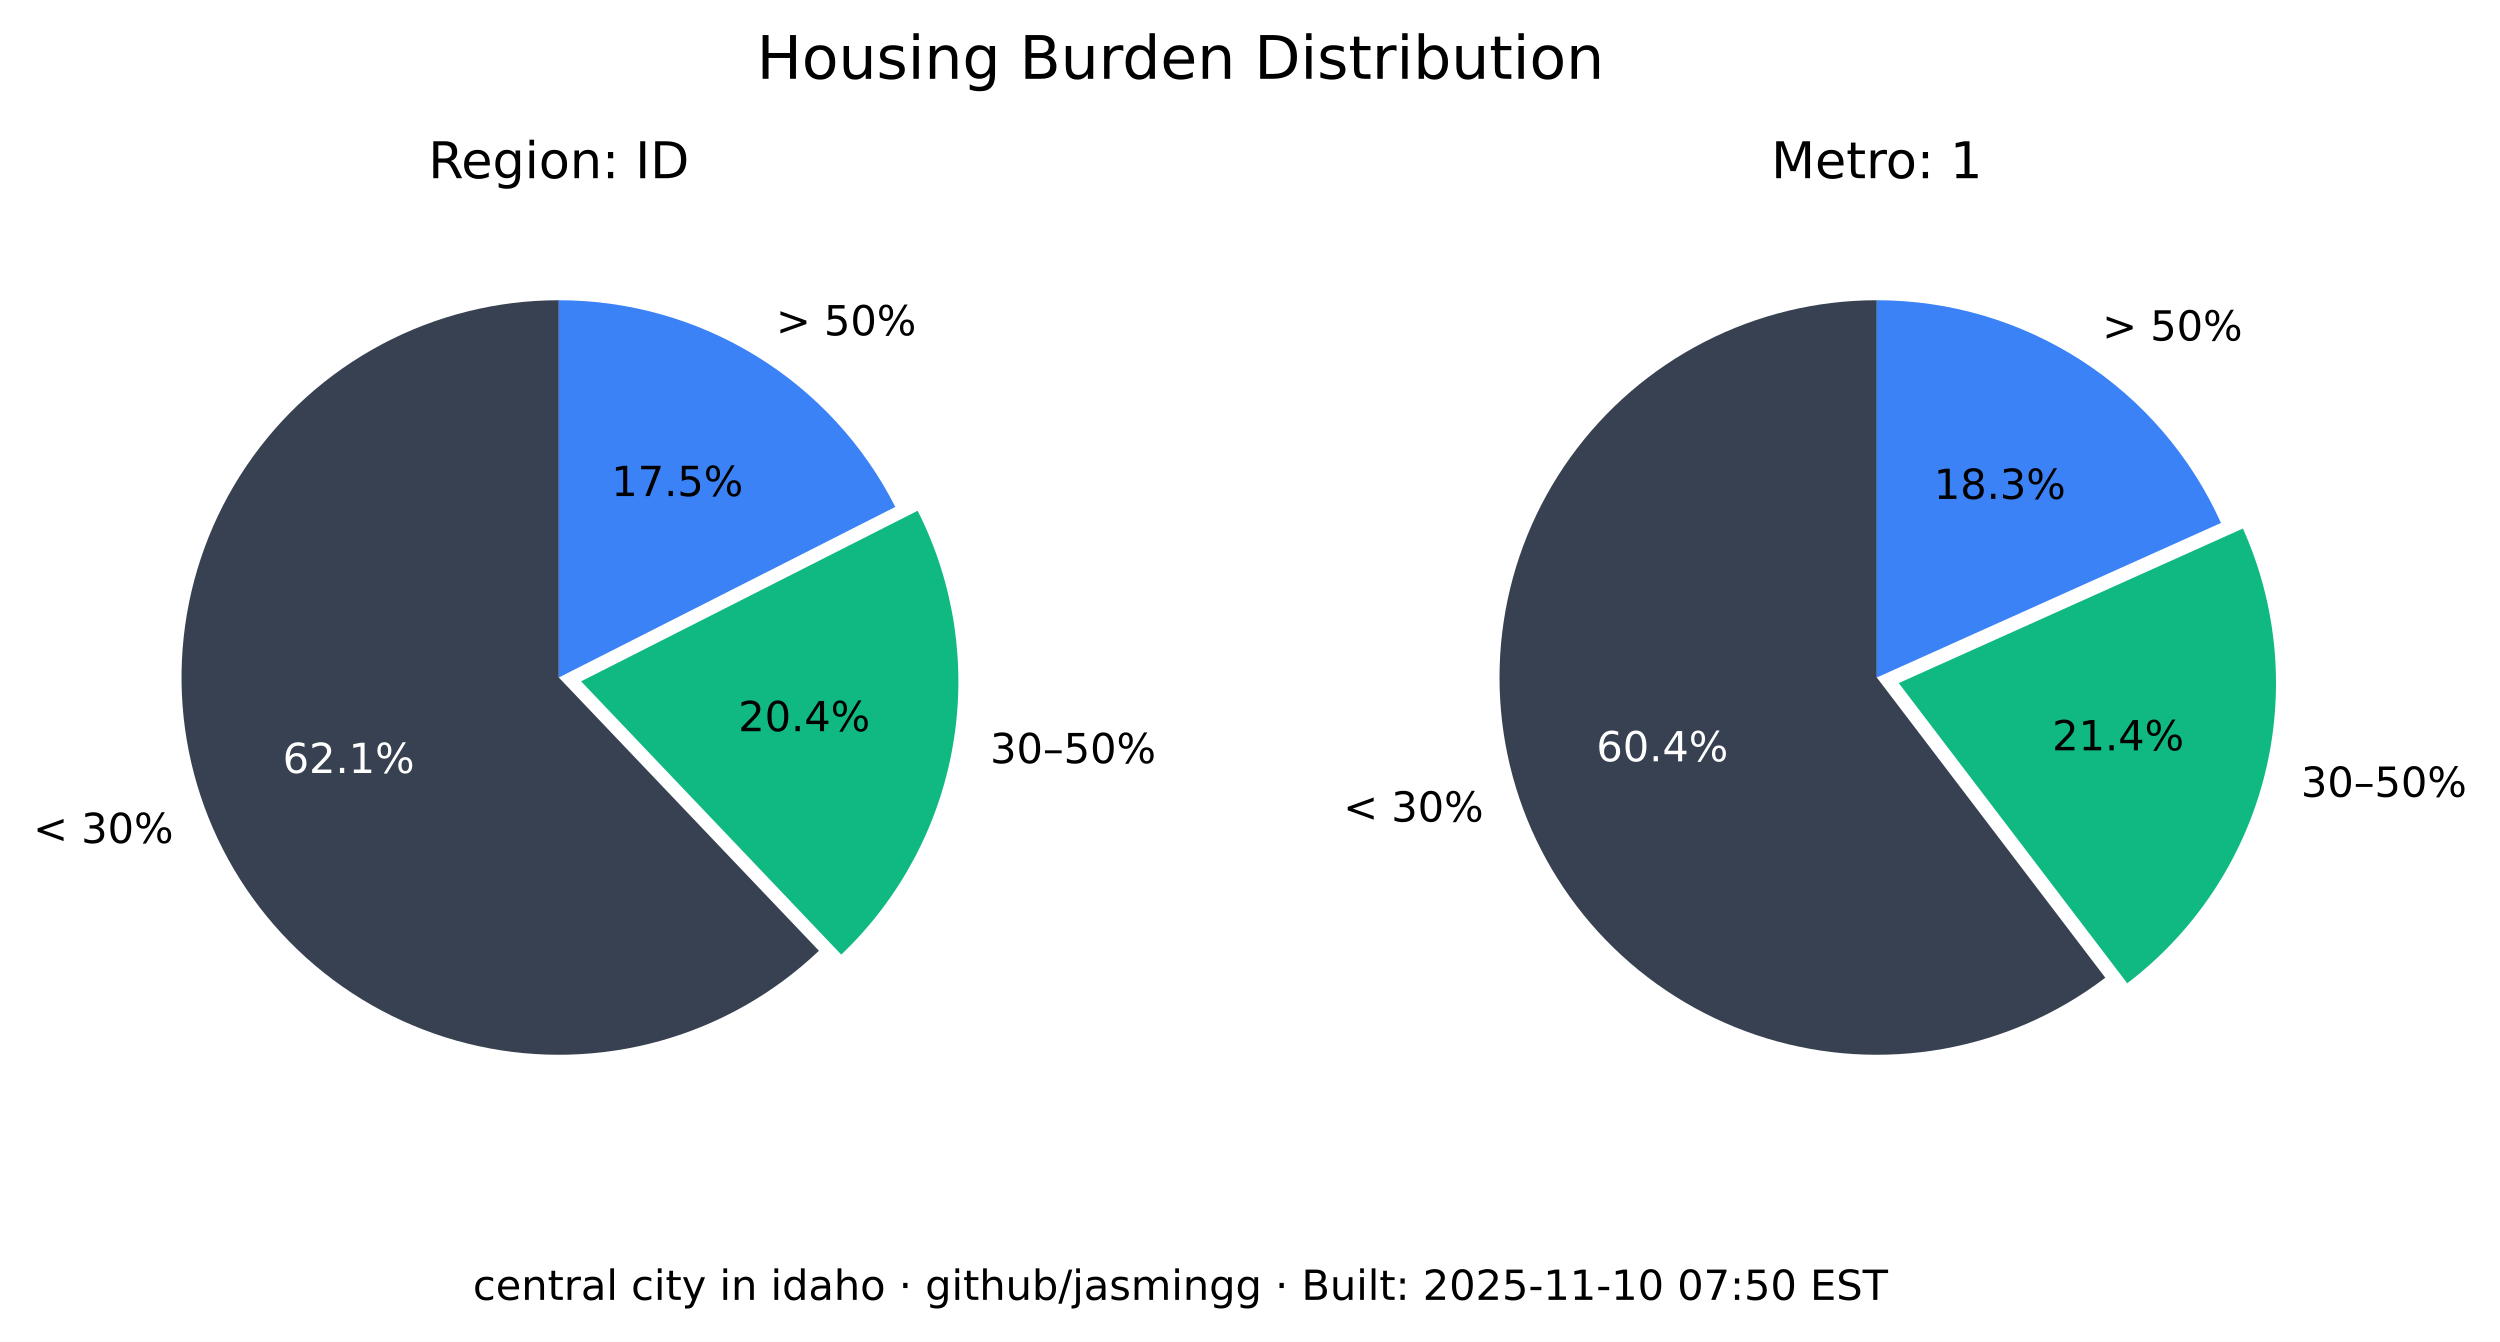
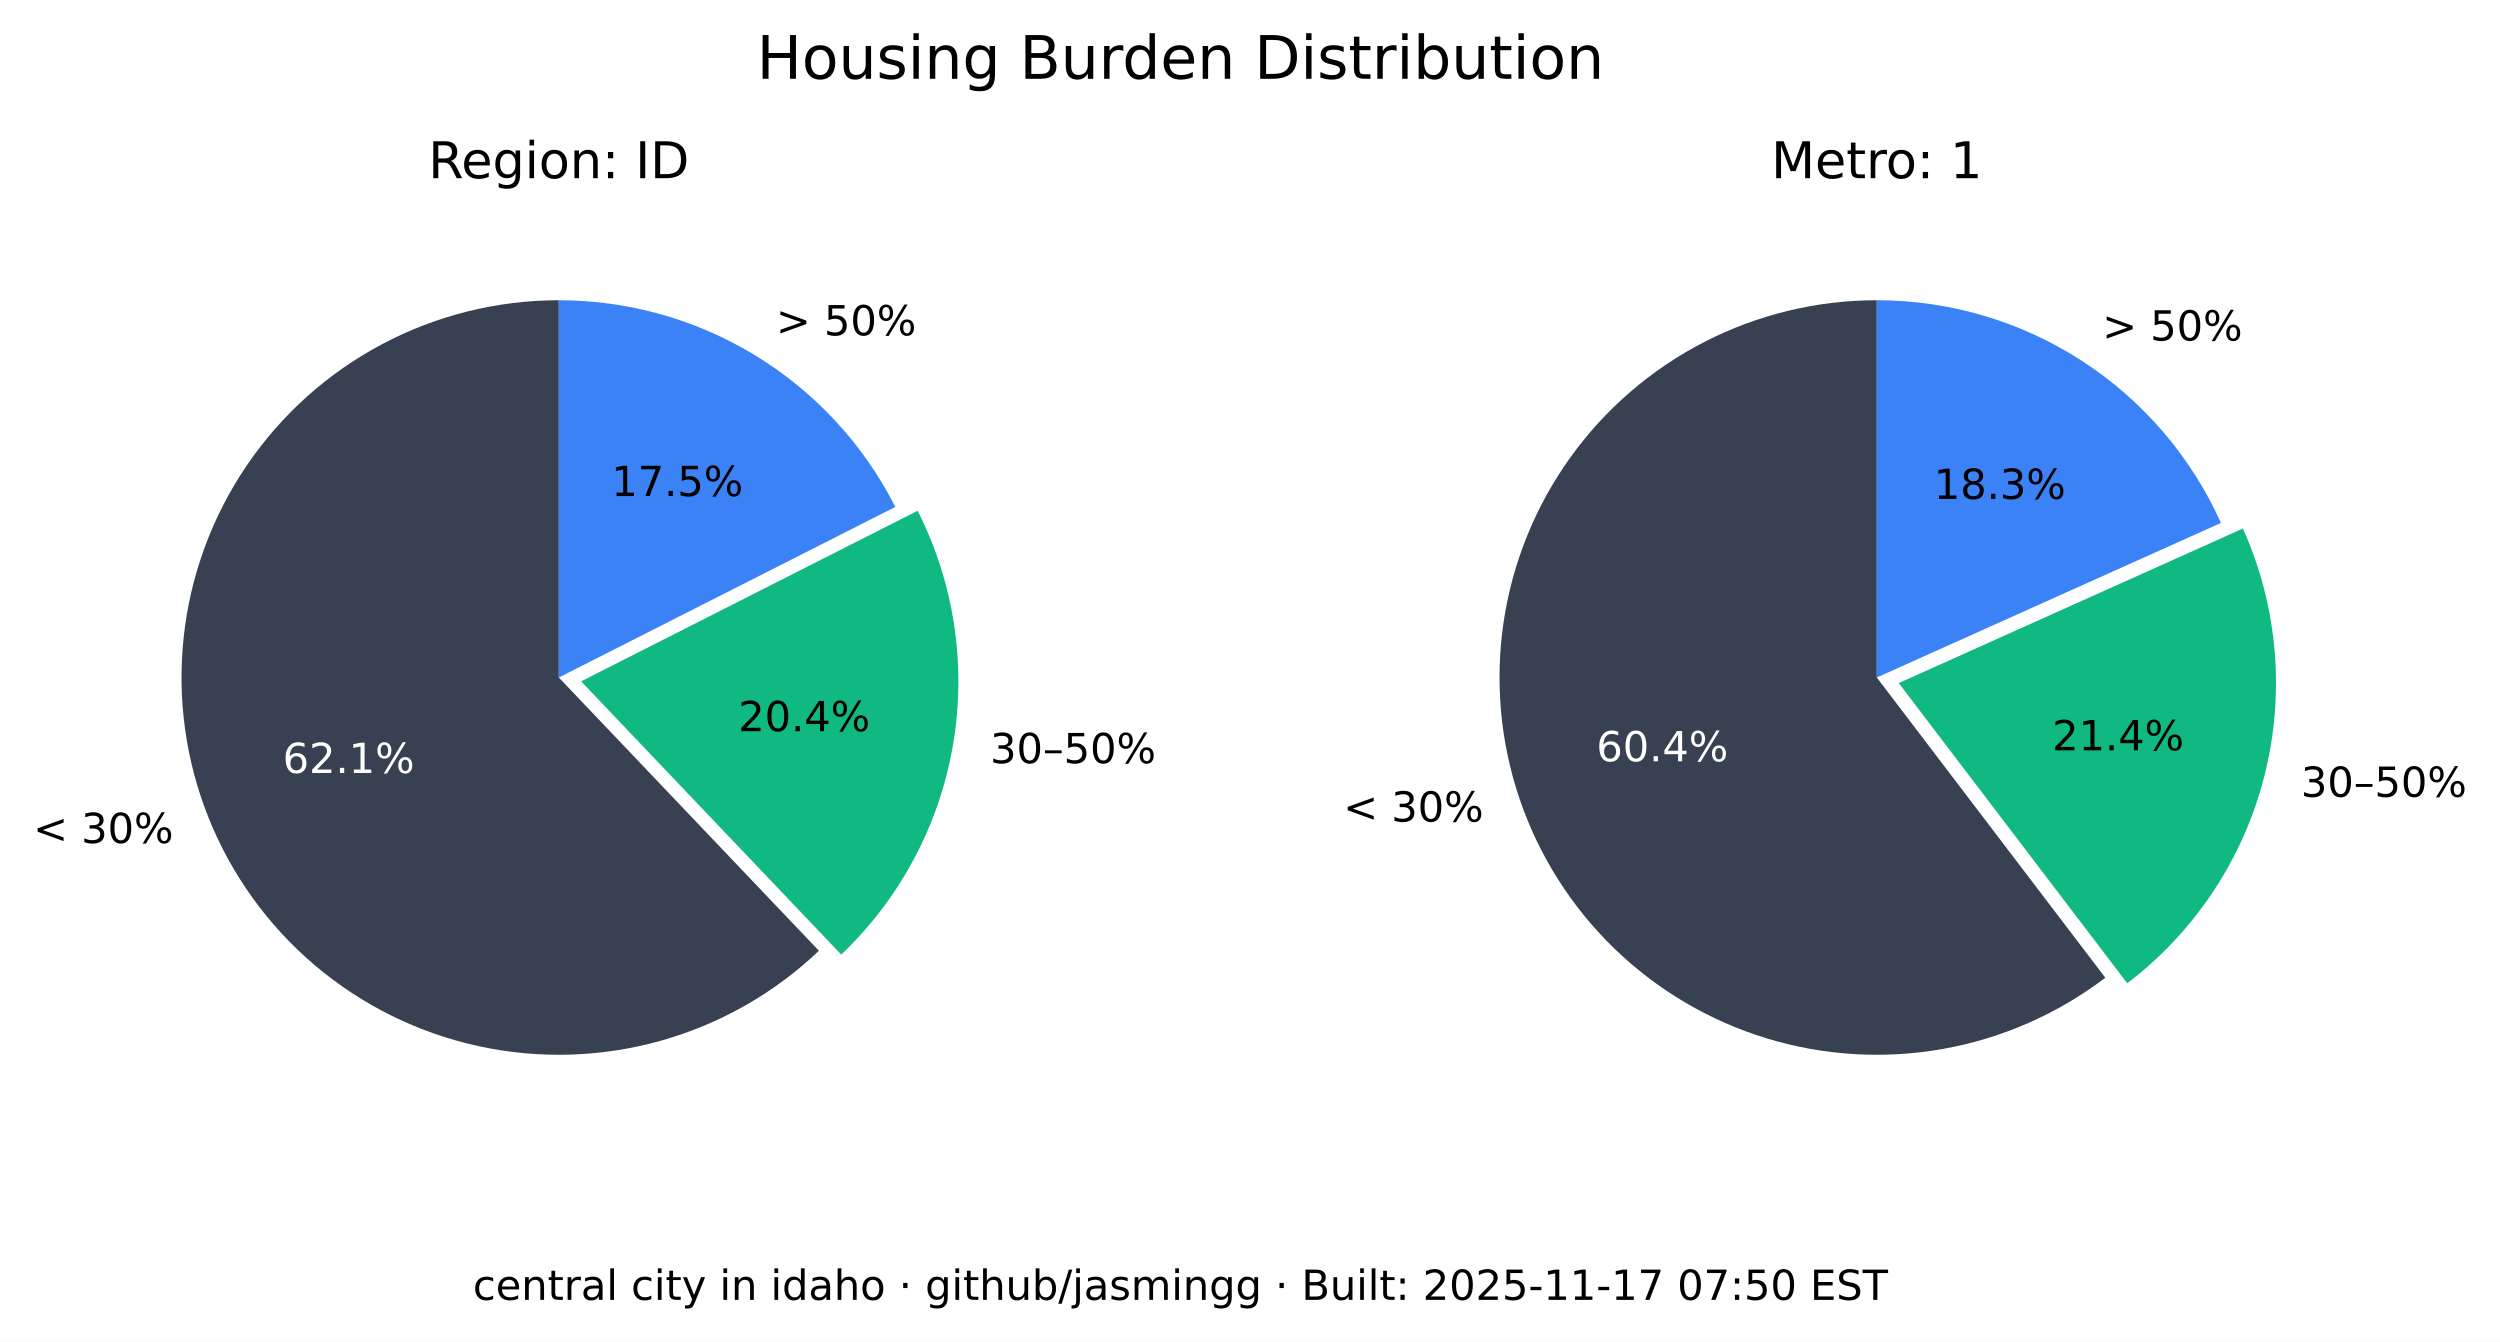
<svg xmlns="http://www.w3.org/2000/svg" xmlns:xlink="http://www.w3.org/1999/xlink" width="541.989pt" height="290.88pt" viewBox="0 0 541.989 290.88" version="1.1">
  <defs>
    <style type="text/css">*{stroke-linejoin: round; stroke-linecap: butt}</style>
  </defs>
  <g id="figure_1">
    <g id="patch_1">
      <path d="M 0 290.88  L 541.989 290.88  L 541.989 0  L 0 0  z " style="fill: #ffffff" />
    </g>
    <g id="axes_1">
      <g id="patch_2">
        <path d="M 121.146 65.088  C 107.781 65.088 94.618 68.364 82.812 74.628  C 71.006 80.891 60.913 89.955 53.419 101.021  C 45.926 112.088 41.258 124.824 39.825 138.112  C 38.393 151.4 40.238 164.838 45.2 177.248  C 50.163 189.657 58.092 200.664 68.291 209.3  C 78.49 217.937 90.653 223.943 103.711 226.792  C 116.768 229.641 130.327 229.247 143.197 225.643  C 156.067 222.04 167.86 215.337 177.54 206.122  L 121.146 146.88  z " style="fill: #374151" />
      </g>
      <g id="patch_3">
        <path d="M 182.377 206.954  C 195.114 194.829 203.607 178.914 206.59 161.583  C 209.572 144.253 206.887 126.414 198.936 110.729  L 125.982 147.712  z " style="fill: #10b981" />
      </g>
      <g id="patch_4">
        <path d="M 194.099 109.896  C 187.266 96.418 176.83 85.093 163.954 77.185  C 151.077 69.276 136.257 65.088 121.146 65.088  L 121.146 146.88  z " style="fill: #3b82f6" />
      </g>
      <g id="matplotlib.axis_1" />
      <g id="matplotlib.axis_2" />
      <g id="text_1">
        <g transform="translate(7.2 182.768) scale(0.09 -0.09)">
          <defs>
            <path id="DejaVuSans-3c" d="M 4684 3150  L 1459 2003  L 4684 863  L 4684 294  L 678 1747  L 678 2266  L 4684 3719  L 4684 3150  z " transform="scale(0.015625)" />
            <path id="DejaVuSans-20" transform="scale(0.015625)" />
            <path id="DejaVuSans-33" d="M 2597 2516  Q 3050 2419 3304 2112  Q 3559 1806 3559 1356  Q 3559 666 3084 287  Q 2609 -91 1734 -91  Q 1441 -91 1130 -33  Q 819 25 488 141  L 488 750  Q 750 597 1062 519  Q 1375 441 1716 441  Q 2309 441 2620 675  Q 2931 909 2931 1356  Q 2931 1769 2642 2001  Q 2353 2234 1838 2234  L 1294 2234  L 1294 2753  L 1863 2753  Q 2328 2753 2575 2939  Q 2822 3125 2822 3475  Q 2822 3834 2567 4026  Q 2313 4219 1838 4219  Q 1578 4219 1281 4162  Q 984 4106 628 3988  L 628 4550  Q 988 4650 1302 4700  Q 1616 4750 1894 4750  Q 2613 4750 3031 4423  Q 3450 4097 3450 3541  Q 3450 3153 3228 2886  Q 3006 2619 2597 2516  z " transform="scale(0.015625)" />
            <path id="DejaVuSans-30" d="M 2034 4250  Q 1547 4250 1301 3770  Q 1056 3291 1056 2328  Q 1056 1369 1301 889  Q 1547 409 2034 409  Q 2525 409 2770 889  Q 3016 1369 3016 2328  Q 3016 3291 2770 3770  Q 2525 4250 2034 4250  z M 2034 4750  Q 2819 4750 3233 4129  Q 3647 3509 3647 2328  Q 3647 1150 3233 529  Q 2819 -91 2034 -91  Q 1250 -91 836 529  Q 422 1150 422 2328  Q 422 3509 836 4129  Q 1250 4750 2034 4750  z " transform="scale(0.015625)" />
            <path id="DejaVuSans-25" d="M 4653 2053  Q 4381 2053 4226 1822  Q 4072 1591 4072 1178  Q 4072 772 4226 539  Q 4381 306 4653 306  Q 4919 306 5073 539  Q 5228 772 5228 1178  Q 5228 1588 5073 1820  Q 4919 2053 4653 2053  z M 4653 2450  Q 5147 2450 5437 2106  Q 5728 1763 5728 1178  Q 5728 594 5436 251  Q 5144 -91 4653 -91  Q 4153 -91 3862 251  Q 3572 594 3572 1178  Q 3572 1766 3864 2108  Q 4156 2450 4653 2450  z M 1428 4353  Q 1159 4353 1004 4120  Q 850 3888 850 3481  Q 850 3069 1003 2837  Q 1156 2606 1428 2606  Q 1700 2606 1854 2837  Q 2009 3069 2009 3481  Q 2009 3884 1853 4118  Q 1697 4353 1428 4353  z M 4250 4750  L 4750 4750  L 1831 -91  L 1331 -91  L 4250 4750  z M 1428 4750  Q 1922 4750 2215 4408  Q 2509 4066 2509 3481  Q 2509 2891 2217 2550  Q 1925 2209 1428 2209  Q 931 2209 642 2551  Q 353 2894 353 3481  Q 353 4063 643 4406  Q 934 4750 1428 4750  z " transform="scale(0.015625)" />
          </defs>
          <use xlink:href="#DejaVuSans-3c" />
          <use xlink:href="#DejaVuSans-20" x="83.789" />
          <use xlink:href="#DejaVuSans-33" x="115.576" />
          <use xlink:href="#DejaVuSans-30" x="179.199" />
          <use xlink:href="#DejaVuSans-25" x="242.822" />
        </g>
      </g>
      <g id="text_2">
        <g style="fill: #ffffff" transform="translate(61.28348 167.5841) scale(0.09 -0.09)">
          <defs>
            <path id="DejaVuSans-36" d="M 2113 2584  Q 1688 2584 1439 2293  Q 1191 2003 1191 1497  Q 1191 994 1439 701  Q 1688 409 2113 409  Q 2538 409 2786 701  Q 3034 994 3034 1497  Q 3034 2003 2786 2293  Q 2538 2584 2113 2584  z M 3366 4563  L 3366 3988  Q 3128 4100 2886 4159  Q 2644 4219 2406 4219  Q 1781 4219 1451 3797  Q 1122 3375 1075 2522  Q 1259 2794 1537 2939  Q 1816 3084 2150 3084  Q 2853 3084 3261 2657  Q 3669 2231 3669 1497  Q 3669 778 3244 343  Q 2819 -91 2113 -91  Q 1303 -91 875 529  Q 447 1150 447 2328  Q 447 3434 972 4092  Q 1497 4750 2381 4750  Q 2619 4750 2861 4703  Q 3103 4656 3366 4563  z " transform="scale(0.015625)" />
            <path id="DejaVuSans-32" d="M 1228 531  L 3431 531  L 3431 0  L 469 0  L 469 531  Q 828 903 1448 1529  Q 2069 2156 2228 2338  Q 2531 2678 2651 2914  Q 2772 3150 2772 3378  Q 2772 3750 2511 3984  Q 2250 4219 1831 4219  Q 1534 4219 1204 4116  Q 875 4013 500 3803  L 500 4441  Q 881 4594 1212 4672  Q 1544 4750 1819 4750  Q 2544 4750 2975 4387  Q 3406 4025 3406 3419  Q 3406 3131 3298 2873  Q 3191 2616 2906 2266  Q 2828 2175 2409 1742  Q 1991 1309 1228 531  z " transform="scale(0.015625)" />
            <path id="DejaVuSans-2e" d="M 684 794  L 1344 794  L 1344 0  L 684 0  L 684 794  z " transform="scale(0.015625)" />
            <path id="DejaVuSans-31" d="M 794 531  L 1825 531  L 1825 4091  L 703 3866  L 703 4441  L 1819 4666  L 2450 4666  L 2450 531  L 3481 531  L 3481 0  L 794 0  L 794 531  z " transform="scale(0.015625)" />
          </defs>
          <use xlink:href="#DejaVuSans-36" />
          <use xlink:href="#DejaVuSans-32" x="63.623" />
          <use xlink:href="#DejaVuSans-2e" x="127.246" />
          <use xlink:href="#DejaVuSans-31" x="159.033" />
          <use xlink:href="#DejaVuSans-25" x="222.656" />
        </g>
      </g>
      <g id="text_3">
        <g transform="translate(214.6504 165.4539) scale(0.09 -0.09)">
          <defs>
            <path id="DejaVuSans-2013" d="M 313 1978  L 2888 1978  L 2888 1528  L 313 1528  L 313 1978  z " transform="scale(0.015625)" />
            <path id="DejaVuSans-35" d="M 691 4666  L 3169 4666  L 3169 4134  L 1269 4134  L 1269 2991  Q 1406 3038 1543 3061  Q 1681 3084 1819 3084  Q 2600 3084 3056 2656  Q 3513 2228 3513 1497  Q 3513 744 3044 326  Q 2575 -91 1722 -91  Q 1428 -91 1123 -41  Q 819 9 494 109  L 494 744  Q 775 591 1075 516  Q 1375 441 1709 441  Q 2250 441 2565 725  Q 2881 1009 2881 1497  Q 2881 1984 2565 2268  Q 2250 2553 1709 2553  Q 1456 2553 1204 2497  Q 953 2441 691 2322  L 691 4666  z " transform="scale(0.015625)" />
          </defs>
          <use xlink:href="#DejaVuSans-33" />
          <use xlink:href="#DejaVuSans-30" x="63.623" />
          <use xlink:href="#DejaVuSans-2013" x="127.246" />
          <use xlink:href="#DejaVuSans-35" x="177.246" />
          <use xlink:href="#DejaVuSans-30" x="240.869" />
          <use xlink:href="#DejaVuSans-25" x="304.492" />
        </g>
      </g>
      <g id="text_4">
        <g transform="translate(160.0516 158.5184) scale(0.09 -0.09)">
          <defs>
            <path id="DejaVuSans-34" d="M 2419 4116  L 825 1625  L 2419 1625  L 2419 4116  z M 2253 4666  L 3047 4666  L 3047 1625  L 3713 1625  L 3713 1100  L 3047 1100  L 3047 0  L 2419 0  L 2419 1100  L 313 1100  L 313 1709  L 2253 4666  z " transform="scale(0.015625)" />
          </defs>
          <use xlink:href="#DejaVuSans-32" />
          <use xlink:href="#DejaVuSans-30" x="63.623" />
          <use xlink:href="#DejaVuSans-2e" x="127.246" />
          <use xlink:href="#DejaVuSans-34" x="159.033" />
          <use xlink:href="#DejaVuSans-25" x="222.656" />
        </g>
      </g>
      <g id="text_5">
        <g transform="translate(168.2343 72.6985) scale(0.09 -0.09)">
          <defs>
            <path id="DejaVuSans-3e" d="M 678 3150  L 678 3719  L 4684 2266  L 4684 1747  L 678 294  L 678 863  L 3897 2003  L 678 3150  z " transform="scale(0.015625)" />
          </defs>
          <use xlink:href="#DejaVuSans-3e" />
          <use xlink:href="#DejaVuSans-20" x="83.789" />
          <use xlink:href="#DejaVuSans-35" x="115.576" />
          <use xlink:href="#DejaVuSans-30" x="179.199" />
          <use xlink:href="#DejaVuSans-25" x="242.822" />
        </g>
      </g>
      <g id="text_6">
        <g transform="translate(132.5353 107.5462) scale(0.09 -0.09)">
          <defs>
            <path id="DejaVuSans-37" d="M 525 4666  L 3525 4666  L 3525 4397  L 1831 0  L 1172 0  L 2766 4134  L 525 4134  L 525 4666  z " transform="scale(0.015625)" />
          </defs>
          <use xlink:href="#DejaVuSans-31" />
          <use xlink:href="#DejaVuSans-37" x="63.623" />
          <use xlink:href="#DejaVuSans-2e" x="127.246" />
          <use xlink:href="#DejaVuSans-35" x="159.033" />
          <use xlink:href="#DejaVuSans-25" x="222.656" />
        </g>
      </g>
      <g id="text_7">
        <g transform="translate(92.85886 38.64) scale(0.11 -0.11)">
          <defs>
            <path id="DejaVuSans-52" d="M 2841 2188  Q 3044 2119 3236 1894  Q 3428 1669 3622 1275  L 4263 0  L 3584 0  L 2988 1197  Q 2756 1666 2539 1819  Q 2322 1972 1947 1972  L 1259 1972  L 1259 0  L 628 0  L 628 4666  L 2053 4666  Q 2853 4666 3247 4331  Q 3641 3997 3641 3322  Q 3641 2881 3436 2590  Q 3231 2300 2841 2188  z M 1259 4147  L 1259 2491  L 2053 2491  Q 2509 2491 2742 2702  Q 2975 2913 2975 3322  Q 2975 3731 2742 3939  Q 2509 4147 2053 4147  L 1259 4147  z " transform="scale(0.015625)" />
            <path id="DejaVuSans-65" d="M 3597 1894  L 3597 1613  L 953 1613  Q 991 1019 1311 708  Q 1631 397 2203 397  Q 2534 397 2845 478  Q 3156 559 3463 722  L 3463 178  Q 3153 47 2828 -22  Q 2503 -91 2169 -91  Q 1331 -91 842 396  Q 353 884 353 1716  Q 353 2575 817 3079  Q 1281 3584 2069 3584  Q 2775 3584 3186 3129  Q 3597 2675 3597 1894  z M 3022 2063  Q 3016 2534 2758 2815  Q 2500 3097 2075 3097  Q 1594 3097 1305 2825  Q 1016 2553 972 2059  L 3022 2063  z " transform="scale(0.015625)" />
            <path id="DejaVuSans-67" d="M 2906 1791  Q 2906 2416 2648 2759  Q 2391 3103 1925 3103  Q 1463 3103 1205 2759  Q 947 2416 947 1791  Q 947 1169 1205 825  Q 1463 481 1925 481  Q 2391 481 2648 825  Q 2906 1169 2906 1791  z M 3481 434  Q 3481 -459 3084 -895  Q 2688 -1331 1869 -1331  Q 1566 -1331 1297 -1286  Q 1028 -1241 775 -1147  L 775 -588  Q 1028 -725 1275 -790  Q 1522 -856 1778 -856  Q 2344 -856 2625 -561  Q 2906 -266 2906 331  L 2906 616  Q 2728 306 2450 153  Q 2172 0 1784 0  Q 1141 0 747 490  Q 353 981 353 1791  Q 353 2603 747 3093  Q 1141 3584 1784 3584  Q 2172 3584 2450 3431  Q 2728 3278 2906 2969  L 2906 3500  L 3481 3500  L 3481 434  z " transform="scale(0.015625)" />
            <path id="DejaVuSans-69" d="M 603 3500  L 1178 3500  L 1178 0  L 603 0  L 603 3500  z M 603 4863  L 1178 4863  L 1178 4134  L 603 4134  L 603 4863  z " transform="scale(0.015625)" />
            <path id="DejaVuSans-6f" d="M 1959 3097  Q 1497 3097 1228 2736  Q 959 2375 959 1747  Q 959 1119 1226 758  Q 1494 397 1959 397  Q 2419 397 2687 759  Q 2956 1122 2956 1747  Q 2956 2369 2687 2733  Q 2419 3097 1959 3097  z M 1959 3584  Q 2709 3584 3137 3096  Q 3566 2609 3566 1747  Q 3566 888 3137 398  Q 2709 -91 1959 -91  Q 1206 -91 779 398  Q 353 888 353 1747  Q 353 2609 779 3096  Q 1206 3584 1959 3584  z " transform="scale(0.015625)" />
            <path id="DejaVuSans-6e" d="M 3513 2113  L 3513 0  L 2938 0  L 2938 2094  Q 2938 2591 2744 2837  Q 2550 3084 2163 3084  Q 1697 3084 1428 2787  Q 1159 2491 1159 1978  L 1159 0  L 581 0  L 581 3500  L 1159 3500  L 1159 2956  Q 1366 3272 1645 3428  Q 1925 3584 2291 3584  Q 2894 3584 3203 3211  Q 3513 2838 3513 2113  z " transform="scale(0.015625)" />
            <path id="DejaVuSans-3a" d="M 750 794  L 1409 794  L 1409 0  L 750 0  L 750 794  z M 750 3309  L 1409 3309  L 1409 2516  L 750 2516  L 750 3309  z " transform="scale(0.015625)" />
            <path id="DejaVuSans-49" d="M 628 4666  L 1259 4666  L 1259 0  L 628 0  L 628 4666  z " transform="scale(0.015625)" />
            <path id="DejaVuSans-44" d="M 1259 4147  L 1259 519  L 2022 519  Q 2988 519 3436 956  Q 3884 1394 3884 2338  Q 3884 3275 3436 3711  Q 2988 4147 2022 4147  L 1259 4147  z M 628 4666  L 1925 4666  Q 3281 4666 3915 4102  Q 4550 3538 4550 2338  Q 4550 1131 3912 565  Q 3275 0 1925 0  L 628 0  L 628 4666  z " transform="scale(0.015625)" />
          </defs>
          <use xlink:href="#DejaVuSans-52" />
          <use xlink:href="#DejaVuSans-65" x="64.982" />
          <use xlink:href="#DejaVuSans-67" x="126.506" />
          <use xlink:href="#DejaVuSans-69" x="189.982" />
          <use xlink:href="#DejaVuSans-6f" x="217.766" />
          <use xlink:href="#DejaVuSans-6e" x="278.947" />
          <use xlink:href="#DejaVuSans-3a" x="342.326" />
          <use xlink:href="#DejaVuSans-20" x="376.018" />
          <use xlink:href="#DejaVuSans-49" x="407.805" />
          <use xlink:href="#DejaVuSans-44" x="437.297" />
        </g>
      </g>
    </g>
    <g id="axes_2">
      <g id="patch_5">
        <path d="M 406.881 65.088  C 393.896 65.088 381.097 68.18 369.545 74.107  C 357.992 80.033 348.016 88.627 340.442 99.173  C 332.869 109.72 327.915 121.92 325.991 134.761  C 324.068 147.602 325.229 160.718 329.378 173.021  C 333.528 185.324 340.548 196.464 349.856 205.516  C 359.165 214.568 370.496 221.275 382.91 225.081  C 395.324 228.886 408.467 229.681 421.249 227.4  C 434.031 225.119 446.089 219.827 456.42 211.963  L 406.881 146.88  z " style="fill: #374151" />
      </g>
      <g id="patch_6">
        <path d="M 461.176 213.172  C 475.872 201.986 486.354 186.146 490.906 168.248  C 495.457 150.349 493.815 131.426 486.249 114.579  L 411.637 148.089  z " style="fill: #10b981" />
      </g>
      <g id="patch_7">
        <path d="M 481.493 113.369  C 475.033 98.988 464.552 86.776 451.316 78.211  C 438.08 69.646 422.646 65.088 406.881 65.088  L 406.881 146.88  z " style="fill: #3b82f6" />
      </g>
      <g id="matplotlib.axis_3" />
      <g id="matplotlib.axis_4" />
      <g id="text_8">
        <g transform="translate(291.2222 178.1184) scale(0.09 -0.09)">
          <use xlink:href="#DejaVuSans-3c" />
          <use xlink:href="#DejaVuSans-20" x="83.789" />
          <use xlink:href="#DejaVuSans-33" x="115.576" />
          <use xlink:href="#DejaVuSans-30" x="179.199" />
          <use xlink:href="#DejaVuSans-25" x="242.822" />
        </g>
      </g>
      <g id="text_9">
        <g style="fill: #ffffff" transform="translate(346.084 165.0479) scale(0.09 -0.09)">
          <use xlink:href="#DejaVuSans-36" />
          <use xlink:href="#DejaVuSans-30" x="63.623" />
          <use xlink:href="#DejaVuSans-2e" x="127.246" />
          <use xlink:href="#DejaVuSans-34" x="159.033" />
          <use xlink:href="#DejaVuSans-25" x="222.656" />
        </g>
      </g>
      <g id="text_10">
        <g transform="translate(498.8326 172.7471) scale(0.09 -0.09)">
          <use xlink:href="#DejaVuSans-33" />
          <use xlink:href="#DejaVuSans-30" x="63.623" />
          <use xlink:href="#DejaVuSans-2013" x="127.246" />
          <use xlink:href="#DejaVuSans-35" x="177.246" />
          <use xlink:href="#DejaVuSans-30" x="240.869" />
          <use xlink:href="#DejaVuSans-25" x="304.492" />
        </g>
      </g>
      <g id="text_11">
        <g transform="translate(444.9028 162.6679) scale(0.09 -0.09)">
          <use xlink:href="#DejaVuSans-32" />
          <use xlink:href="#DejaVuSans-31" x="63.623" />
          <use xlink:href="#DejaVuSans-2e" x="127.246" />
          <use xlink:href="#DejaVuSans-34" x="159.033" />
          <use xlink:href="#DejaVuSans-25" x="222.656" />
        </g>
      </g>
      <g id="text_12">
        <g transform="translate(455.7596 73.82765) scale(0.09 -0.09)">
          <use xlink:href="#DejaVuSans-3e" />
          <use xlink:href="#DejaVuSans-20" x="83.789" />
          <use xlink:href="#DejaVuSans-35" x="115.576" />
          <use xlink:href="#DejaVuSans-30" x="179.199" />
          <use xlink:href="#DejaVuSans-25" x="242.822" />
        </g>
      </g>
      <g id="text_13">
        <g transform="translate(419.2466 108.1621) scale(0.09 -0.09)">
          <defs>
            <path id="DejaVuSans-38" d="M 2034 2216  Q 1584 2216 1326 1975  Q 1069 1734 1069 1313  Q 1069 891 1326 650  Q 1584 409 2034 409  Q 2484 409 2743 651  Q 3003 894 3003 1313  Q 3003 1734 2745 1975  Q 2488 2216 2034 2216  z M 1403 2484  Q 997 2584 770 2862  Q 544 3141 544 3541  Q 544 4100 942 4425  Q 1341 4750 2034 4750  Q 2731 4750 3128 4425  Q 3525 4100 3525 3541  Q 3525 3141 3298 2862  Q 3072 2584 2669 2484  Q 3125 2378 3379 2068  Q 3634 1759 3634 1313  Q 3634 634 3220 271  Q 2806 -91 2034 -91  Q 1263 -91 848 271  Q 434 634 434 1313  Q 434 1759 690 2068  Q 947 2378 1403 2484  z M 1172 3481  Q 1172 3119 1398 2916  Q 1625 2713 2034 2713  Q 2441 2713 2670 2916  Q 2900 3119 2900 3481  Q 2900 3844 2670 4047  Q 2441 4250 2034 4250  Q 1625 4250 1398 4047  Q 1172 3844 1172 3481  z " transform="scale(0.015625)" />
          </defs>
          <use xlink:href="#DejaVuSans-31" />
          <use xlink:href="#DejaVuSans-38" x="63.623" />
          <use xlink:href="#DejaVuSans-2e" x="127.246" />
          <use xlink:href="#DejaVuSans-33" x="159.033" />
          <use xlink:href="#DejaVuSans-25" x="222.656" />
        </g>
      </g>
      <g id="text_14">
        <g transform="translate(383.9919 38.64) scale(0.11 -0.11)">
          <defs>
            <path id="DejaVuSans-4d" d="M 628 4666  L 1569 4666  L 2759 1491  L 3956 4666  L 4897 4666  L 4897 0  L 4281 0  L 4281 4097  L 3078 897  L 2444 897  L 1241 4097  L 1241 0  L 628 0  L 628 4666  z " transform="scale(0.015625)" />
            <path id="DejaVuSans-74" d="M 1172 4494  L 1172 3500  L 2356 3500  L 2356 3053  L 1172 3053  L 1172 1153  Q 1172 725 1289 603  Q 1406 481 1766 481  L 2356 481  L 2356 0  L 1766 0  Q 1100 0 847 248  Q 594 497 594 1153  L 594 3053  L 172 3053  L 172 3500  L 594 3500  L 594 4494  L 1172 4494  z " transform="scale(0.015625)" />
            <path id="DejaVuSans-72" d="M 2631 2963  Q 2534 3019 2420 3045  Q 2306 3072 2169 3072  Q 1681 3072 1420 2755  Q 1159 2438 1159 1844  L 1159 0  L 581 0  L 581 3500  L 1159 3500  L 1159 2956  Q 1341 3275 1631 3429  Q 1922 3584 2338 3584  Q 2397 3584 2469 3576  Q 2541 3569 2628 3553  L 2631 2963  z " transform="scale(0.015625)" />
          </defs>
          <use xlink:href="#DejaVuSans-4d" />
          <use xlink:href="#DejaVuSans-65" x="86.279" />
          <use xlink:href="#DejaVuSans-74" x="147.803" />
          <use xlink:href="#DejaVuSans-72" x="187.012" />
          <use xlink:href="#DejaVuSans-6f" x="225.875" />
          <use xlink:href="#DejaVuSans-3a" x="287.057" />
          <use xlink:href="#DejaVuSans-20" x="320.748" />
          <use xlink:href="#DejaVuSans-31" x="352.535" />
        </g>
      </g>
    </g>
    <g id="text_15">
      <g transform="translate(164.0571 17.07797) scale(0.13 -0.13)">
        <defs>
          <path id="DejaVuSans-48" d="M 628 4666  L 1259 4666  L 1259 2753  L 3553 2753  L 3553 4666  L 4184 4666  L 4184 0  L 3553 0  L 3553 2222  L 1259 2222  L 1259 0  L 628 0  L 628 4666  z " transform="scale(0.015625)" />
          <path id="DejaVuSans-75" d="M 544 1381  L 544 3500  L 1119 3500  L 1119 1403  Q 1119 906 1312 657  Q 1506 409 1894 409  Q 2359 409 2629 706  Q 2900 1003 2900 1516  L 2900 3500  L 3475 3500  L 3475 0  L 2900 0  L 2900 538  Q 2691 219 2414 64  Q 2138 -91 1772 -91  Q 1169 -91 856 284  Q 544 659 544 1381  z M 1991 3584  L 1991 3584  z " transform="scale(0.015625)" />
          <path id="DejaVuSans-73" d="M 2834 3397  L 2834 2853  Q 2591 2978 2328 3040  Q 2066 3103 1784 3103  Q 1356 3103 1142 2972  Q 928 2841 928 2578  Q 928 2378 1081 2264  Q 1234 2150 1697 2047  L 1894 2003  Q 2506 1872 2764 1633  Q 3022 1394 3022 966  Q 3022 478 2636 193  Q 2250 -91 1575 -91  Q 1294 -91 989 -36  Q 684 19 347 128  L 347 722  Q 666 556 975 473  Q 1284 391 1588 391  Q 1994 391 2212 530  Q 2431 669 2431 922  Q 2431 1156 2273 1281  Q 2116 1406 1581 1522  L 1381 1569  Q 847 1681 609 1914  Q 372 2147 372 2553  Q 372 3047 722 3315  Q 1072 3584 1716 3584  Q 2034 3584 2315 3537  Q 2597 3491 2834 3397  z " transform="scale(0.015625)" />
          <path id="DejaVuSans-42" d="M 1259 2228  L 1259 519  L 2272 519  Q 2781 519 3026 730  Q 3272 941 3272 1375  Q 3272 1813 3026 2020  Q 2781 2228 2272 2228  L 1259 2228  z M 1259 4147  L 1259 2741  L 2194 2741  Q 2656 2741 2882 2914  Q 3109 3088 3109 3444  Q 3109 3797 2882 3972  Q 2656 4147 2194 4147  L 1259 4147  z M 628 4666  L 2241 4666  Q 2963 4666 3353 4366  Q 3744 4066 3744 3513  Q 3744 3084 3544 2831  Q 3344 2578 2956 2516  Q 3422 2416 3680 2098  Q 3938 1781 3938 1306  Q 3938 681 3513 340  Q 3088 0 2303 0  L 628 0  L 628 4666  z " transform="scale(0.015625)" />
          <path id="DejaVuSans-64" d="M 2906 2969  L 2906 4863  L 3481 4863  L 3481 0  L 2906 0  L 2906 525  Q 2725 213 2448 61  Q 2172 -91 1784 -91  Q 1150 -91 751 415  Q 353 922 353 1747  Q 353 2572 751 3078  Q 1150 3584 1784 3584  Q 2172 3584 2448 3432  Q 2725 3281 2906 2969  z M 947 1747  Q 947 1113 1208 752  Q 1469 391 1925 391  Q 2381 391 2643 752  Q 2906 1113 2906 1747  Q 2906 2381 2643 2742  Q 2381 3103 1925 3103  Q 1469 3103 1208 2742  Q 947 2381 947 1747  z " transform="scale(0.015625)" />
          <path id="DejaVuSans-62" d="M 3116 1747  Q 3116 2381 2855 2742  Q 2594 3103 2138 3103  Q 1681 3103 1420 2742  Q 1159 2381 1159 1747  Q 1159 1113 1420 752  Q 1681 391 2138 391  Q 2594 391 2855 752  Q 3116 1113 3116 1747  z M 1159 2969  Q 1341 3281 1617 3432  Q 1894 3584 2278 3584  Q 2916 3584 3314 3078  Q 3713 2572 3713 1747  Q 3713 922 3314 415  Q 2916 -91 2278 -91  Q 1894 -91 1617 61  Q 1341 213 1159 525  L 1159 0  L 581 0  L 581 4863  L 1159 4863  L 1159 2969  z " transform="scale(0.015625)" />
        </defs>
        <use xlink:href="#DejaVuSans-48" />
        <use xlink:href="#DejaVuSans-6f" x="75.195" />
        <use xlink:href="#DejaVuSans-75" x="136.377" />
        <use xlink:href="#DejaVuSans-73" x="199.756" />
        <use xlink:href="#DejaVuSans-69" x="251.855" />
        <use xlink:href="#DejaVuSans-6e" x="279.639" />
        <use xlink:href="#DejaVuSans-67" x="343.018" />
        <use xlink:href="#DejaVuSans-20" x="406.494" />
        <use xlink:href="#DejaVuSans-42" x="438.281" />
        <use xlink:href="#DejaVuSans-75" x="506.885" />
        <use xlink:href="#DejaVuSans-72" x="570.264" />
        <use xlink:href="#DejaVuSans-64" x="609.627" />
        <use xlink:href="#DejaVuSans-65" x="673.104" />
        <use xlink:href="#DejaVuSans-6e" x="734.627" />
        <use xlink:href="#DejaVuSans-20" x="798.006" />
        <use xlink:href="#DejaVuSans-44" x="829.793" />
        <use xlink:href="#DejaVuSans-69" x="906.795" />
        <use xlink:href="#DejaVuSans-73" x="934.578" />
        <use xlink:href="#DejaVuSans-74" x="986.678" />
        <use xlink:href="#DejaVuSans-72" x="1025.887" />
        <use xlink:href="#DejaVuSans-69" x="1067" />
        <use xlink:href="#DejaVuSans-62" x="1094.783" />
        <use xlink:href="#DejaVuSans-75" x="1158.26" />
        <use xlink:href="#DejaVuSans-74" x="1221.639" />
        <use xlink:href="#DejaVuSans-69" x="1260.848" />
        <use xlink:href="#DejaVuSans-6f" x="1288.631" />
        <use xlink:href="#DejaVuSans-6e" x="1349.812" />
      </g>
    </g>
    <g id="text_16">
      <g transform="translate(102.523 281.8083) scale(0.09 -0.09)">
        <defs>
          <path id="DejaVuSans-63" d="M 3122 3366  L 3122 2828  Q 2878 2963 2633 3030  Q 2388 3097 2138 3097  Q 1578 3097 1268 2742  Q 959 2388 959 1747  Q 959 1106 1268 751  Q 1578 397 2138 397  Q 2388 397 2633 464  Q 2878 531 3122 666  L 3122 134  Q 2881 22 2623 -34  Q 2366 -91 2075 -91  Q 1284 -91 818 406  Q 353 903 353 1747  Q 353 2603 823 3093  Q 1294 3584 2113 3584  Q 2378 3584 2631 3529  Q 2884 3475 3122 3366  z " transform="scale(0.015625)" />
          <path id="DejaVuSans-61" d="M 2194 1759  Q 1497 1759 1228 1600  Q 959 1441 959 1056  Q 959 750 1161 570  Q 1363 391 1709 391  Q 2188 391 2477 730  Q 2766 1069 2766 1631  L 2766 1759  L 2194 1759  z M 3341 1997  L 3341 0  L 2766 0  L 2766 531  Q 2569 213 2275 61  Q 1981 -91 1556 -91  Q 1019 -91 701 211  Q 384 513 384 1019  Q 384 1609 779 1909  Q 1175 2209 1959 2209  L 2766 2209  L 2766 2266  Q 2766 2663 2505 2880  Q 2244 3097 1772 3097  Q 1472 3097 1187 3025  Q 903 2953 641 2809  L 641 3341  Q 956 3463 1253 3523  Q 1550 3584 1831 3584  Q 2591 3584 2966 3190  Q 3341 2797 3341 1997  z " transform="scale(0.015625)" />
          <path id="DejaVuSans-6c" d="M 603 4863  L 1178 4863  L 1178 0  L 603 0  L 603 4863  z " transform="scale(0.015625)" />
          <path id="DejaVuSans-79" d="M 2059 -325  Q 1816 -950 1584 -1140  Q 1353 -1331 966 -1331  L 506 -1331  L 506 -850  L 844 -850  Q 1081 -850 1212 -737  Q 1344 -625 1503 -206  L 1606 56  L 191 3500  L 800 3500  L 1894 763  L 2988 3500  L 3597 3500  L 2059 -325  z " transform="scale(0.015625)" />
          <path id="DejaVuSans-68" d="M 3513 2113  L 3513 0  L 2938 0  L 2938 2094  Q 2938 2591 2744 2837  Q 2550 3084 2163 3084  Q 1697 3084 1428 2787  Q 1159 2491 1159 1978  L 1159 0  L 581 0  L 581 4863  L 1159 4863  L 1159 2956  Q 1366 3272 1645 3428  Q 1925 3584 2291 3584  Q 2894 3584 3203 3211  Q 3513 2838 3513 2113  z " transform="scale(0.015625)" />
          <path id="DejaVuSans-b7" d="M 684 2619  L 1344 2619  L 1344 1825  L 684 1825  L 684 2619  z " transform="scale(0.015625)" />
          <path id="DejaVuSans-2f" d="M 1625 4666  L 2156 4666  L 531 -594  L 0 -594  L 1625 4666  z " transform="scale(0.015625)" />
          <path id="DejaVuSans-6a" d="M 603 3500  L 1178 3500  L 1178 -63  Q 1178 -731 923 -1031  Q 669 -1331 103 -1331  L -116 -1331  L -116 -844  L 38 -844  Q 366 -844 484 -692  Q 603 -541 603 -63  L 603 3500  z M 603 4863  L 1178 4863  L 1178 4134  L 603 4134  L 603 4863  z " transform="scale(0.015625)" />
          <path id="DejaVuSans-6d" d="M 3328 2828  Q 3544 3216 3844 3400  Q 4144 3584 4550 3584  Q 5097 3584 5394 3201  Q 5691 2819 5691 2113  L 5691 0  L 5113 0  L 5113 2094  Q 5113 2597 4934 2840  Q 4756 3084 4391 3084  Q 3944 3084 3684 2787  Q 3425 2491 3425 1978  L 3425 0  L 2847 0  L 2847 2094  Q 2847 2600 2669 2842  Q 2491 3084 2119 3084  Q 1678 3084 1418 2786  Q 1159 2488 1159 1978  L 1159 0  L 581 0  L 581 3500  L 1159 3500  L 1159 2956  Q 1356 3278 1631 3431  Q 1906 3584 2284 3584  Q 2666 3584 2933 3390  Q 3200 3197 3328 2828  z " transform="scale(0.015625)" />
          <path id="DejaVuSans-2d" d="M 313 2009  L 1997 2009  L 1997 1497  L 313 1497  L 313 2009  z " transform="scale(0.015625)" />
          <path id="DejaVuSans-45" d="M 628 4666  L 3578 4666  L 3578 4134  L 1259 4134  L 1259 2753  L 3481 2753  L 3481 2222  L 1259 2222  L 1259 531  L 3634 531  L 3634 0  L 628 0  L 628 4666  z " transform="scale(0.015625)" />
          <path id="DejaVuSans-53" d="M 3425 4513  L 3425 3897  Q 3066 4069 2747 4153  Q 2428 4238 2131 4238  Q 1616 4238 1336 4038  Q 1056 3838 1056 3469  Q 1056 3159 1242 3001  Q 1428 2844 1947 2747  L 2328 2669  Q 3034 2534 3370 2195  Q 3706 1856 3706 1288  Q 3706 609 3251 259  Q 2797 -91 1919 -91  Q 1588 -91 1214 -16  Q 841 59 441 206  L 441 856  Q 825 641 1194 531  Q 1563 422 1919 422  Q 2459 422 2753 634  Q 3047 847 3047 1241  Q 3047 1584 2836 1778  Q 2625 1972 2144 2069  L 1759 2144  Q 1053 2284 737 2584  Q 422 2884 422 3419  Q 422 4038 858 4394  Q 1294 4750 2059 4750  Q 2388 4750 2728 4690  Q 3069 4631 3425 4513  z " transform="scale(0.015625)" />
          <path id="DejaVuSans-54" d="M -19 4666  L 3928 4666  L 3928 4134  L 2272 4134  L 2272 0  L 1638 0  L 1638 4134  L -19 4134  L -19 4666  z " transform="scale(0.015625)" />
        </defs>
        <use xlink:href="#DejaVuSans-63" />
        <use xlink:href="#DejaVuSans-65" x="54.98" />
        <use xlink:href="#DejaVuSans-6e" x="116.504" />
        <use xlink:href="#DejaVuSans-74" x="179.883" />
        <use xlink:href="#DejaVuSans-72" x="219.092" />
        <use xlink:href="#DejaVuSans-61" x="260.205" />
        <use xlink:href="#DejaVuSans-6c" x="321.484" />
        <use xlink:href="#DejaVuSans-20" x="349.268" />
        <use xlink:href="#DejaVuSans-63" x="381.055" />
        <use xlink:href="#DejaVuSans-69" x="436.035" />
        <use xlink:href="#DejaVuSans-74" x="463.818" />
        <use xlink:href="#DejaVuSans-79" x="503.027" />
        <use xlink:href="#DejaVuSans-20" x="562.207" />
        <use xlink:href="#DejaVuSans-69" x="593.994" />
        <use xlink:href="#DejaVuSans-6e" x="621.777" />
        <use xlink:href="#DejaVuSans-20" x="685.156" />
        <use xlink:href="#DejaVuSans-69" x="716.943" />
        <use xlink:href="#DejaVuSans-64" x="744.727" />
        <use xlink:href="#DejaVuSans-61" x="808.203" />
        <use xlink:href="#DejaVuSans-68" x="869.482" />
        <use xlink:href="#DejaVuSans-6f" x="932.861" />
        <use xlink:href="#DejaVuSans-20" x="994.043" />
        <use xlink:href="#DejaVuSans-b7" x="1025.83" />
        <use xlink:href="#DejaVuSans-20" x="1057.617" />
        <use xlink:href="#DejaVuSans-67" x="1089.404" />
        <use xlink:href="#DejaVuSans-69" x="1152.881" />
        <use xlink:href="#DejaVuSans-74" x="1180.664" />
        <use xlink:href="#DejaVuSans-68" x="1219.873" />
        <use xlink:href="#DejaVuSans-75" x="1283.252" />
        <use xlink:href="#DejaVuSans-62" x="1346.631" />
        <use xlink:href="#DejaVuSans-2f" x="1410.107" />
        <use xlink:href="#DejaVuSans-6a" x="1443.799" />
        <use xlink:href="#DejaVuSans-61" x="1471.582" />
        <use xlink:href="#DejaVuSans-73" x="1532.861" />
        <use xlink:href="#DejaVuSans-6d" x="1584.961" />
        <use xlink:href="#DejaVuSans-69" x="1682.373" />
        <use xlink:href="#DejaVuSans-6e" x="1710.156" />
        <use xlink:href="#DejaVuSans-67" x="1773.535" />
        <use xlink:href="#DejaVuSans-67" x="1837.012" />
        <use xlink:href="#DejaVuSans-20" x="1900.488" />
        <use xlink:href="#DejaVuSans-b7" x="1932.275" />
        <use xlink:href="#DejaVuSans-20" x="1964.062" />
        <use xlink:href="#DejaVuSans-42" x="1995.85" />
        <use xlink:href="#DejaVuSans-75" x="2064.453" />
        <use xlink:href="#DejaVuSans-69" x="2127.832" />
        <use xlink:href="#DejaVuSans-6c" x="2155.615" />
        <use xlink:href="#DejaVuSans-74" x="2183.398" />
        <use xlink:href="#DejaVuSans-3a" x="2222.607" />
        <use xlink:href="#DejaVuSans-20" x="2256.299" />
        <use xlink:href="#DejaVuSans-32" x="2288.086" />
        <use xlink:href="#DejaVuSans-30" x="2351.709" />
        <use xlink:href="#DejaVuSans-32" x="2415.332" />
        <use xlink:href="#DejaVuSans-35" x="2478.955" />
        <use xlink:href="#DejaVuSans-2d" x="2542.578" />
        <use xlink:href="#DejaVuSans-31" x="2578.662" />
        <use xlink:href="#DejaVuSans-31" x="2642.285" />
        <use xlink:href="#DejaVuSans-2d" x="2705.908" />
        <use xlink:href="#DejaVuSans-31" x="2741.992" />
-         <use xlink:href="#DejaVuSans-30" x="2805.615" />
+         <use xlink:href="#DejaVuSans-37" x="2805.615" />
        <use xlink:href="#DejaVuSans-20" x="2869.238" />
        <use xlink:href="#DejaVuSans-30" x="2901.025" />
        <use xlink:href="#DejaVuSans-37" x="2964.648" />
        <use xlink:href="#DejaVuSans-3a" x="3028.271" />
        <use xlink:href="#DejaVuSans-35" x="3061.963" />
        <use xlink:href="#DejaVuSans-30" x="3125.586" />
        <use xlink:href="#DejaVuSans-20" x="3189.209" />
        <use xlink:href="#DejaVuSans-45" x="3220.996" />
        <use xlink:href="#DejaVuSans-53" x="3284.18" />
        <use xlink:href="#DejaVuSans-54" x="3347.656" />
      </g>
    </g>
  </g>
</svg>
